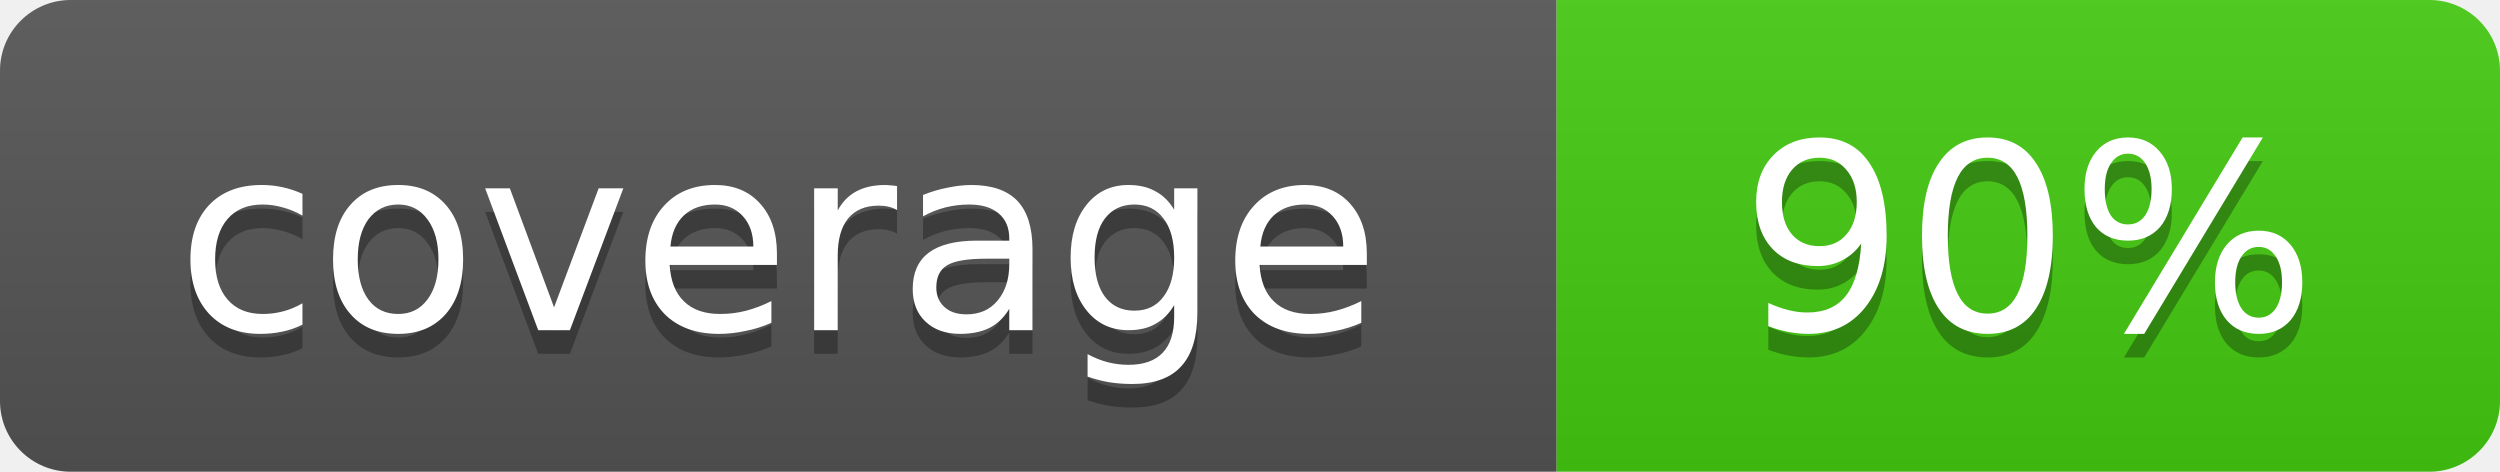
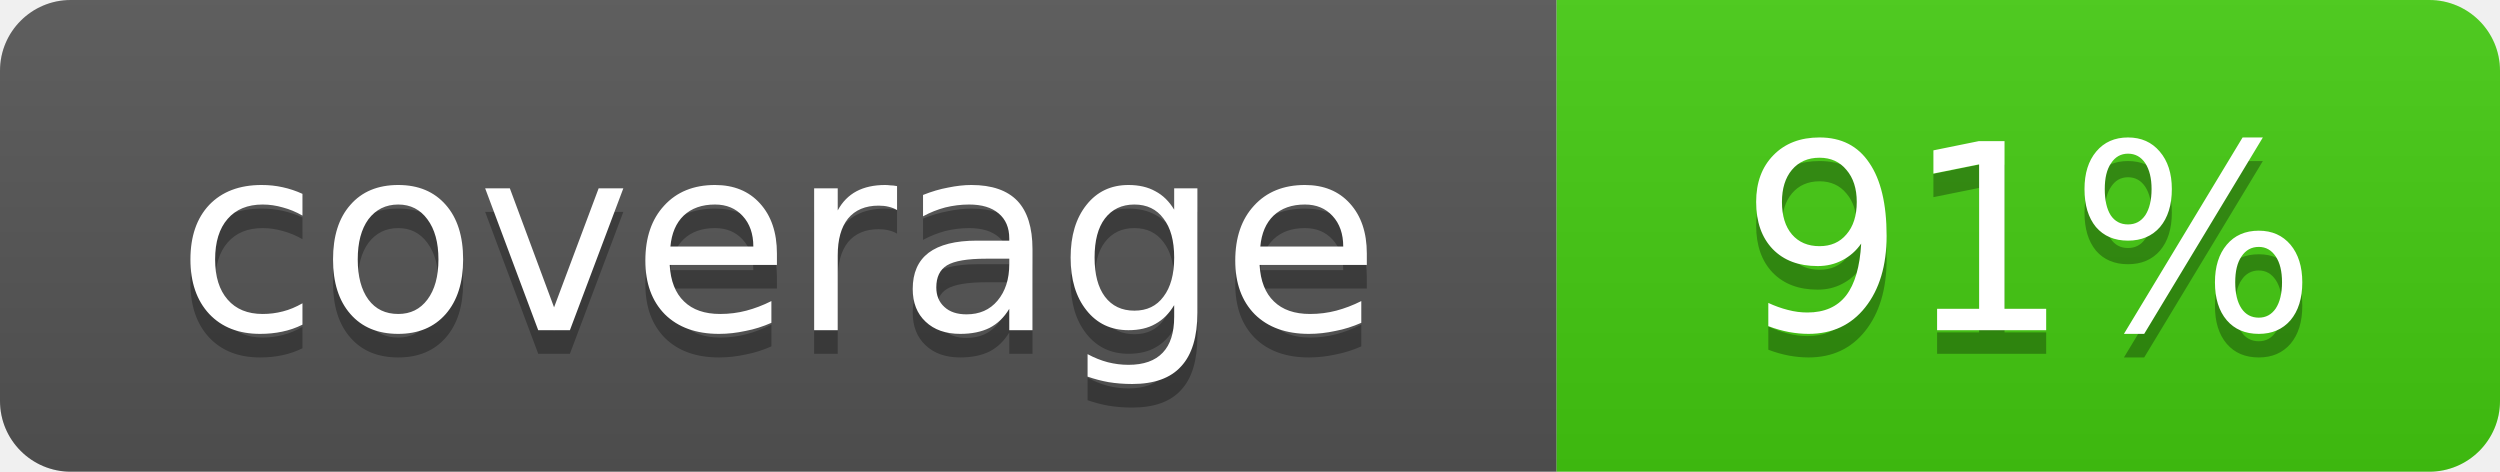
- <svg xmlns="http://www.w3.org/2000/svg" width="106" height="20" role="img" aria-label="coverage: 90%">
+ <svg xmlns="http://www.w3.org/2000/svg" width="106" height="20" role="img" aria-label="coverage: 91%">
  <linearGradient id="s" x2="0" y2="100%">
    <stop offset="0" stop-color="#bbb" stop-opacity=".1" />
    <stop offset="1" stop-opacity=".1" />
  </linearGradient>
  <clipPath id="r">
    <rect width="106" height="20" rx="3" fill="#fff" />
  </clipPath>
  <g clip-path="url(#r)">
    <rect width="66" height="20" fill="#555" />
    <rect x="66" width="40" height="20" fill="#4c1" />
    <rect width="106" height="20" fill="url(#s)" />
  </g>
  <g fill="#fff" text-anchor="middle" font-family="Verdana,Geneva,DejaVu Sans,sans-serif" font-size="11">
    <text x="33" y="15" fill="#010101" fill-opacity=".3">coverage</text>
    <text x="33" y="14">coverage</text>
-     <text x="86" y="15" fill="#010101" fill-opacity=".3">90%</text>
-     <text x="86" y="14">90%</text>
+     <text x="86" y="15" fill="#010101" fill-opacity=".3">91%</text>
+     <text x="86" y="14">91%</text>
  </g>
</svg>
